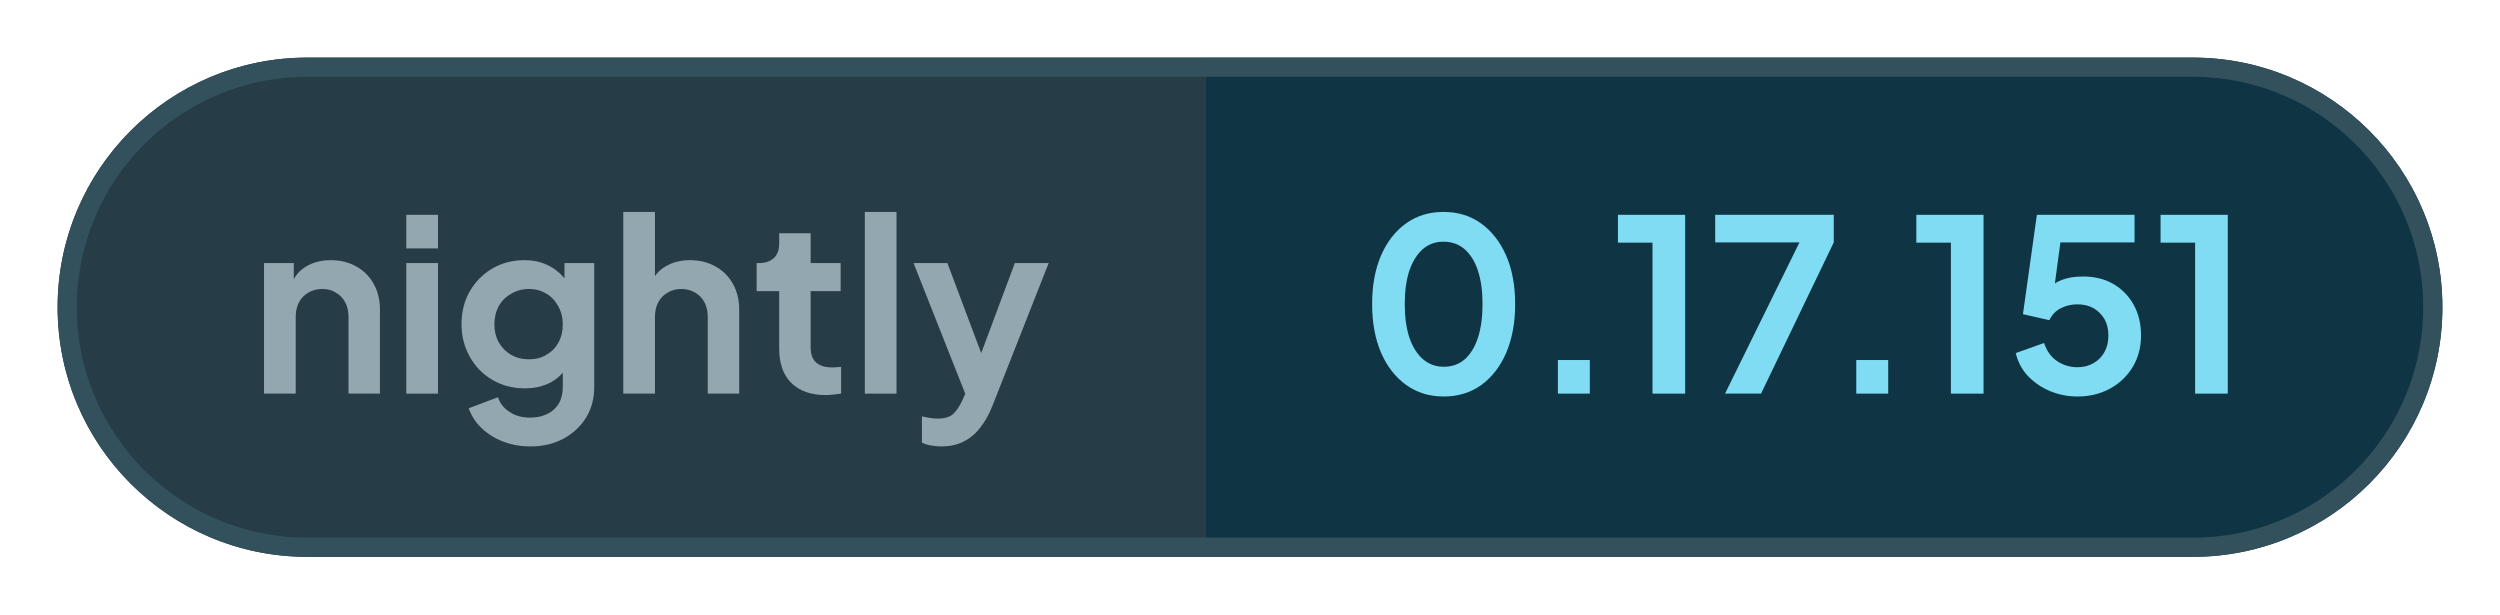
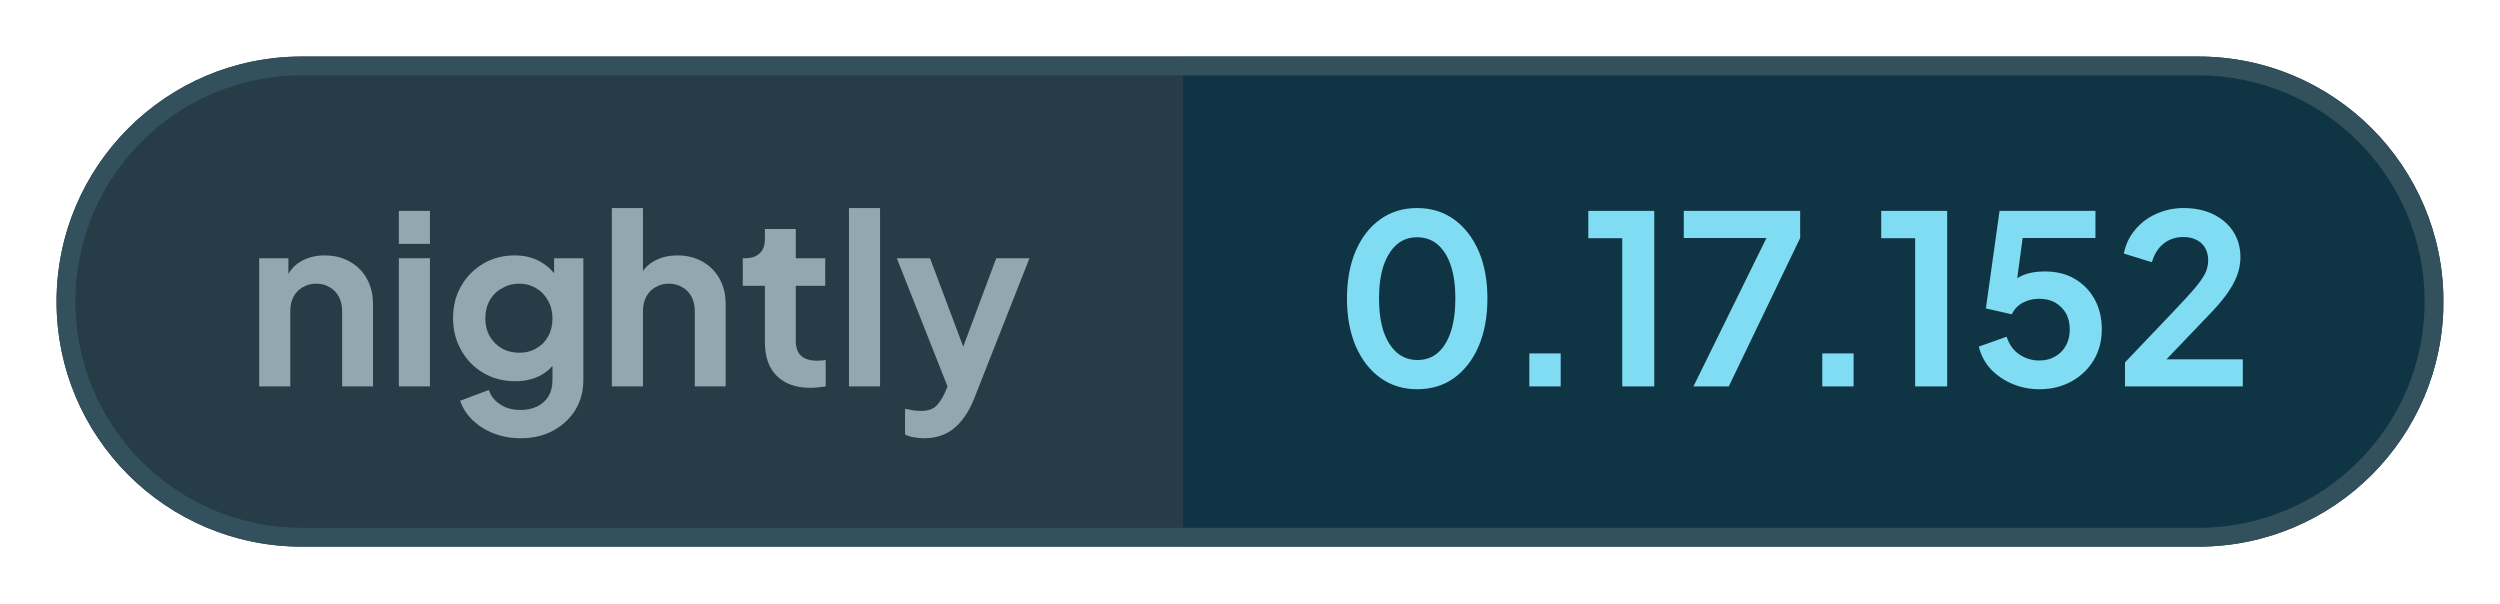
- <svg xmlns="http://www.w3.org/2000/svg" width="130.2" height="32" viewBox="0 0 130.2 32" role="img" aria-label="nightly: 0.17.151">
+ <svg xmlns="http://www.w3.org/2000/svg" width="132.63" height="32" viewBox="0 0 132.63 32" role="img" aria-label="nightly: 0.17.152">
  <defs>
    <clipPath id="pill">
-       <rect x="3" y="3" width="124.2" height="26" rx="13" />
+       <rect x="3" y="3" width="126.63" height="26" rx="13" />
    </clipPath>
  </defs>
  <g clip-path="url(#pill)">
    <rect x="3" y="3" width="59.76" height="26" fill="#263c47" />
-     <rect x="62.76" y="3" width="64.44" height="26" fill="#0f3444" />
+     <rect x="62.76" y="3" width="66.86" height="26" fill="#0f3444" />
  </g>
-   <rect x="3.5" y="3.5" width="123.2" height="25" rx="12.5" fill="none" stroke="#33505d" />
+   <rect x="3.5" y="3.5" width="125.63" height="25" rx="12.5" fill="none" stroke="#33505d" />
  <g fill="#93a7b0">
    <path transform="translate(13 20.5) scale(0.0125)" d="M60 0V-544H184V-436L174 -456Q193 -505 236 -530Q280 -556 338 -556Q398 -556 444 -530Q491 -504 517 -457Q543 -411 543 -350V0H412V-319Q412 -355 398 -381Q384 -407 359 -421Q335 -436 302 -436Q270 -436 245 -421Q220 -407 206 -381Q192 -355 192 -319V0Z" />
    <path transform="translate(20.41 20.5) scale(0.0125)" d="M60 0V-544H192V0ZM60 -605V-745H192V-605Z" />
    <path transform="translate(23.56 20.5) scale(0.0125)" d="M325 220Q264 220 212 200Q160 180 122 144Q85 109 68 61L190 15Q202 53 238 76Q273 100 324 100Q364 100 395 85Q426 70 443 42Q460 13 460 -27V-150L484 -121Q456 -72 410 -47Q363 -22 302 -22Q227 -22 167 -57Q107 -92 73 -153Q38 -214 38 -290Q38 -367 73 -427Q107 -486 166 -521Q225 -556 300 -556Q361 -556 407 -530Q454 -505 484 -456L467 -424V-544H591V-27Q591 44 557 100Q522 156 462 188Q403 220 325 220ZM319 -143Q361 -143 392 -162Q424 -180 442 -213Q460 -246 460 -288Q460 -331 441 -364Q423 -398 392 -416Q360 -436 319 -436Q278 -436 245 -416Q212 -398 193 -364Q175 -331 175 -288Q175 -247 193 -214Q212 -181 244 -162Q277 -143 319 -143Z" />
    <path transform="translate(31.71 20.5) scale(0.0125)" d="M60 0V-757H192V-436L174 -456Q193 -505 236 -530Q280 -556 338 -556Q398 -556 444 -530Q491 -504 517 -457Q543 -411 543 -350V0H412V-319Q412 -355 398 -381Q384 -407 359 -421Q334 -436 302 -436Q270 -436 245 -421Q220 -407 206 -381Q192 -355 192 -319V0Z" />
    <path transform="translate(39.13 20.5) scale(0.0125)" d="M309 6Q217 6 166 -45Q116 -95 116 -187V-427H22V-544H32Q72 -544 94 -565Q116 -586 116 -626V-668H247V-544H372V-427H247V-194Q247 -166 256 -148Q266 -128 286 -119Q307 -109 338 -109Q346 -109 355 -110Q365 -111 374 -112V0Q360 2 342 4Q324 6 309 6Z" />
    <path transform="translate(44.29 20.5) scale(0.0125)" d="M60 0V-757H192V0Z" />
    <path transform="translate(47.44 20.5) scale(0.0125)" d="M127 220Q105 220 84 216Q63 213 46 204V95Q59 98 77 101Q96 104 112 104Q157 104 178 83Q198 63 214 29L250 -55L248 55L11 -544H152L318 -102H268L433 -544H574L338 55Q317 107 287 144Q257 182 217 201Q178 220 127 220Z" />
  </g>
  <g fill="#7fdcf2">
    <path transform="translate(70.76 20.5) scale(0.0125)" d="M354 12Q265 12 198 -36Q131 -84 93 -171Q56 -258 56 -373Q56 -489 93 -575Q130 -661 197 -709Q264 -757 353 -757Q444 -757 510 -709Q577 -661 615 -574Q652 -488 652 -373Q652 -258 615 -171Q578 -85 511 -36Q444 12 354 12ZM355 -112Q406 -112 442 -143Q478 -175 497 -233Q516 -292 516 -373Q516 -454 497 -512Q478 -570 441 -602Q405 -633 353 -633Q303 -633 267 -602Q231 -570 211 -512Q192 -454 192 -373Q192 -293 211 -234Q231 -176 267 -144Q304 -112 355 -112Z" />
    <path transform="translate(79.61 20.5) scale(0.0125)" d="M122 0V-140H255V0Z" />
    <path transform="translate(83.9 20.5) scale(0.0125)" d="M173 0V-629H29V-745H309V0Z" />
    <path transform="translate(88.94 20.5) scale(0.0125)" d="M72 0 382 -630H31V-745H525V-630L222 0Z" />
    <path transform="translate(95.15 20.5) scale(0.0125)" d="M122 0V-140H255V0Z" />
    <path transform="translate(99.44 20.5) scale(0.0125)" d="M173 0V-629H29V-745H309V0Z" />
    <path transform="translate(104.48 20.5) scale(0.0125)" d="M297 12Q238 12 184 -10Q131 -32 92 -72Q54 -112 40 -169L158 -211Q175 -160 213 -135Q251 -110 297 -110Q335 -110 364 -127Q394 -144 410 -174Q426 -203 426 -242Q426 -281 410 -310Q393 -339 364 -356Q335 -372 297 -372Q258 -372 226 -355Q195 -338 180 -306L70 -331L128 -745H535V-630H183L234 -689L192 -377L153 -408Q180 -450 221 -469Q262 -488 320 -488Q394 -488 448 -456Q502 -424 532 -369Q562 -314 562 -242Q562 -170 528 -112Q493 -54 433 -21Q373 12 297 12Z" />
-     <path transform="translate(112.16 20.5) scale(0.0125)" d="M173 0V-629H29V-745H309V0Z" />
+     <path transform="translate(112.16 20.5) scale(0.0125)" d="M46 0V-102L248 -314Q308 -377 340 -414Q372 -452 386 -479Q399 -506 399 -534Q399 -581 370 -608Q340 -634 294 -634Q246 -634 211 -607Q176 -580 160 -527L41 -564Q53 -623 90 -666Q127 -710 180 -733Q234 -757 294 -757Q366 -757 420 -731Q475 -704 505 -658Q536 -610 536 -548Q536 -508 521 -469Q506 -430 476 -389Q446 -348 398 -299L222 -115H546V0Z" />
  </g>
</svg>
